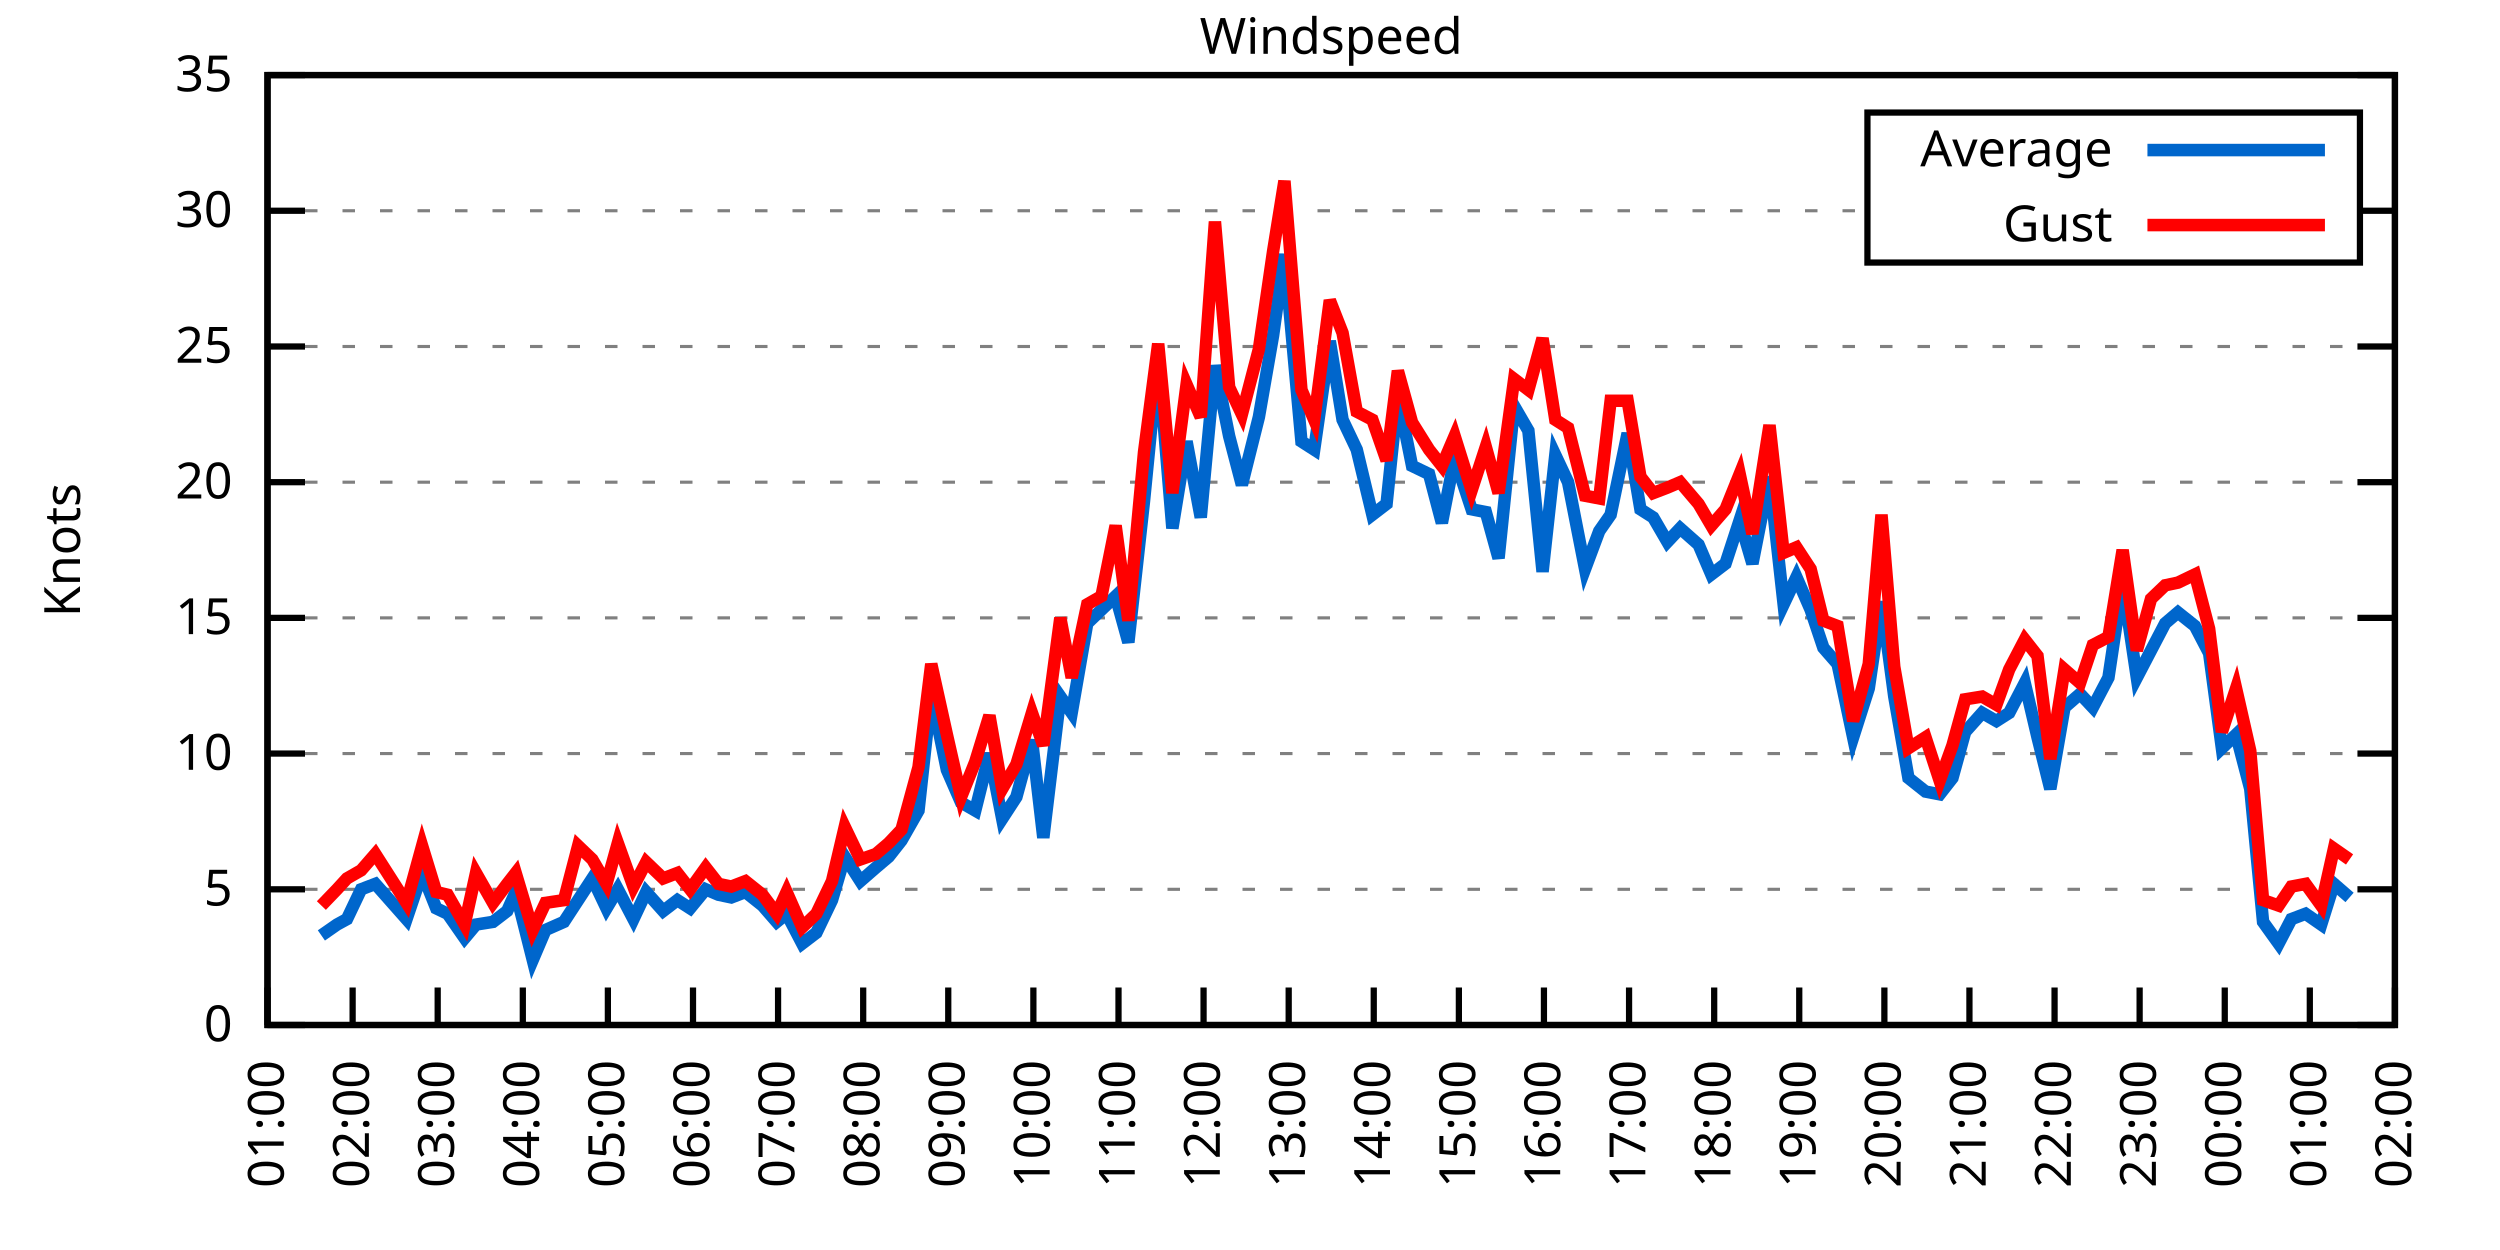
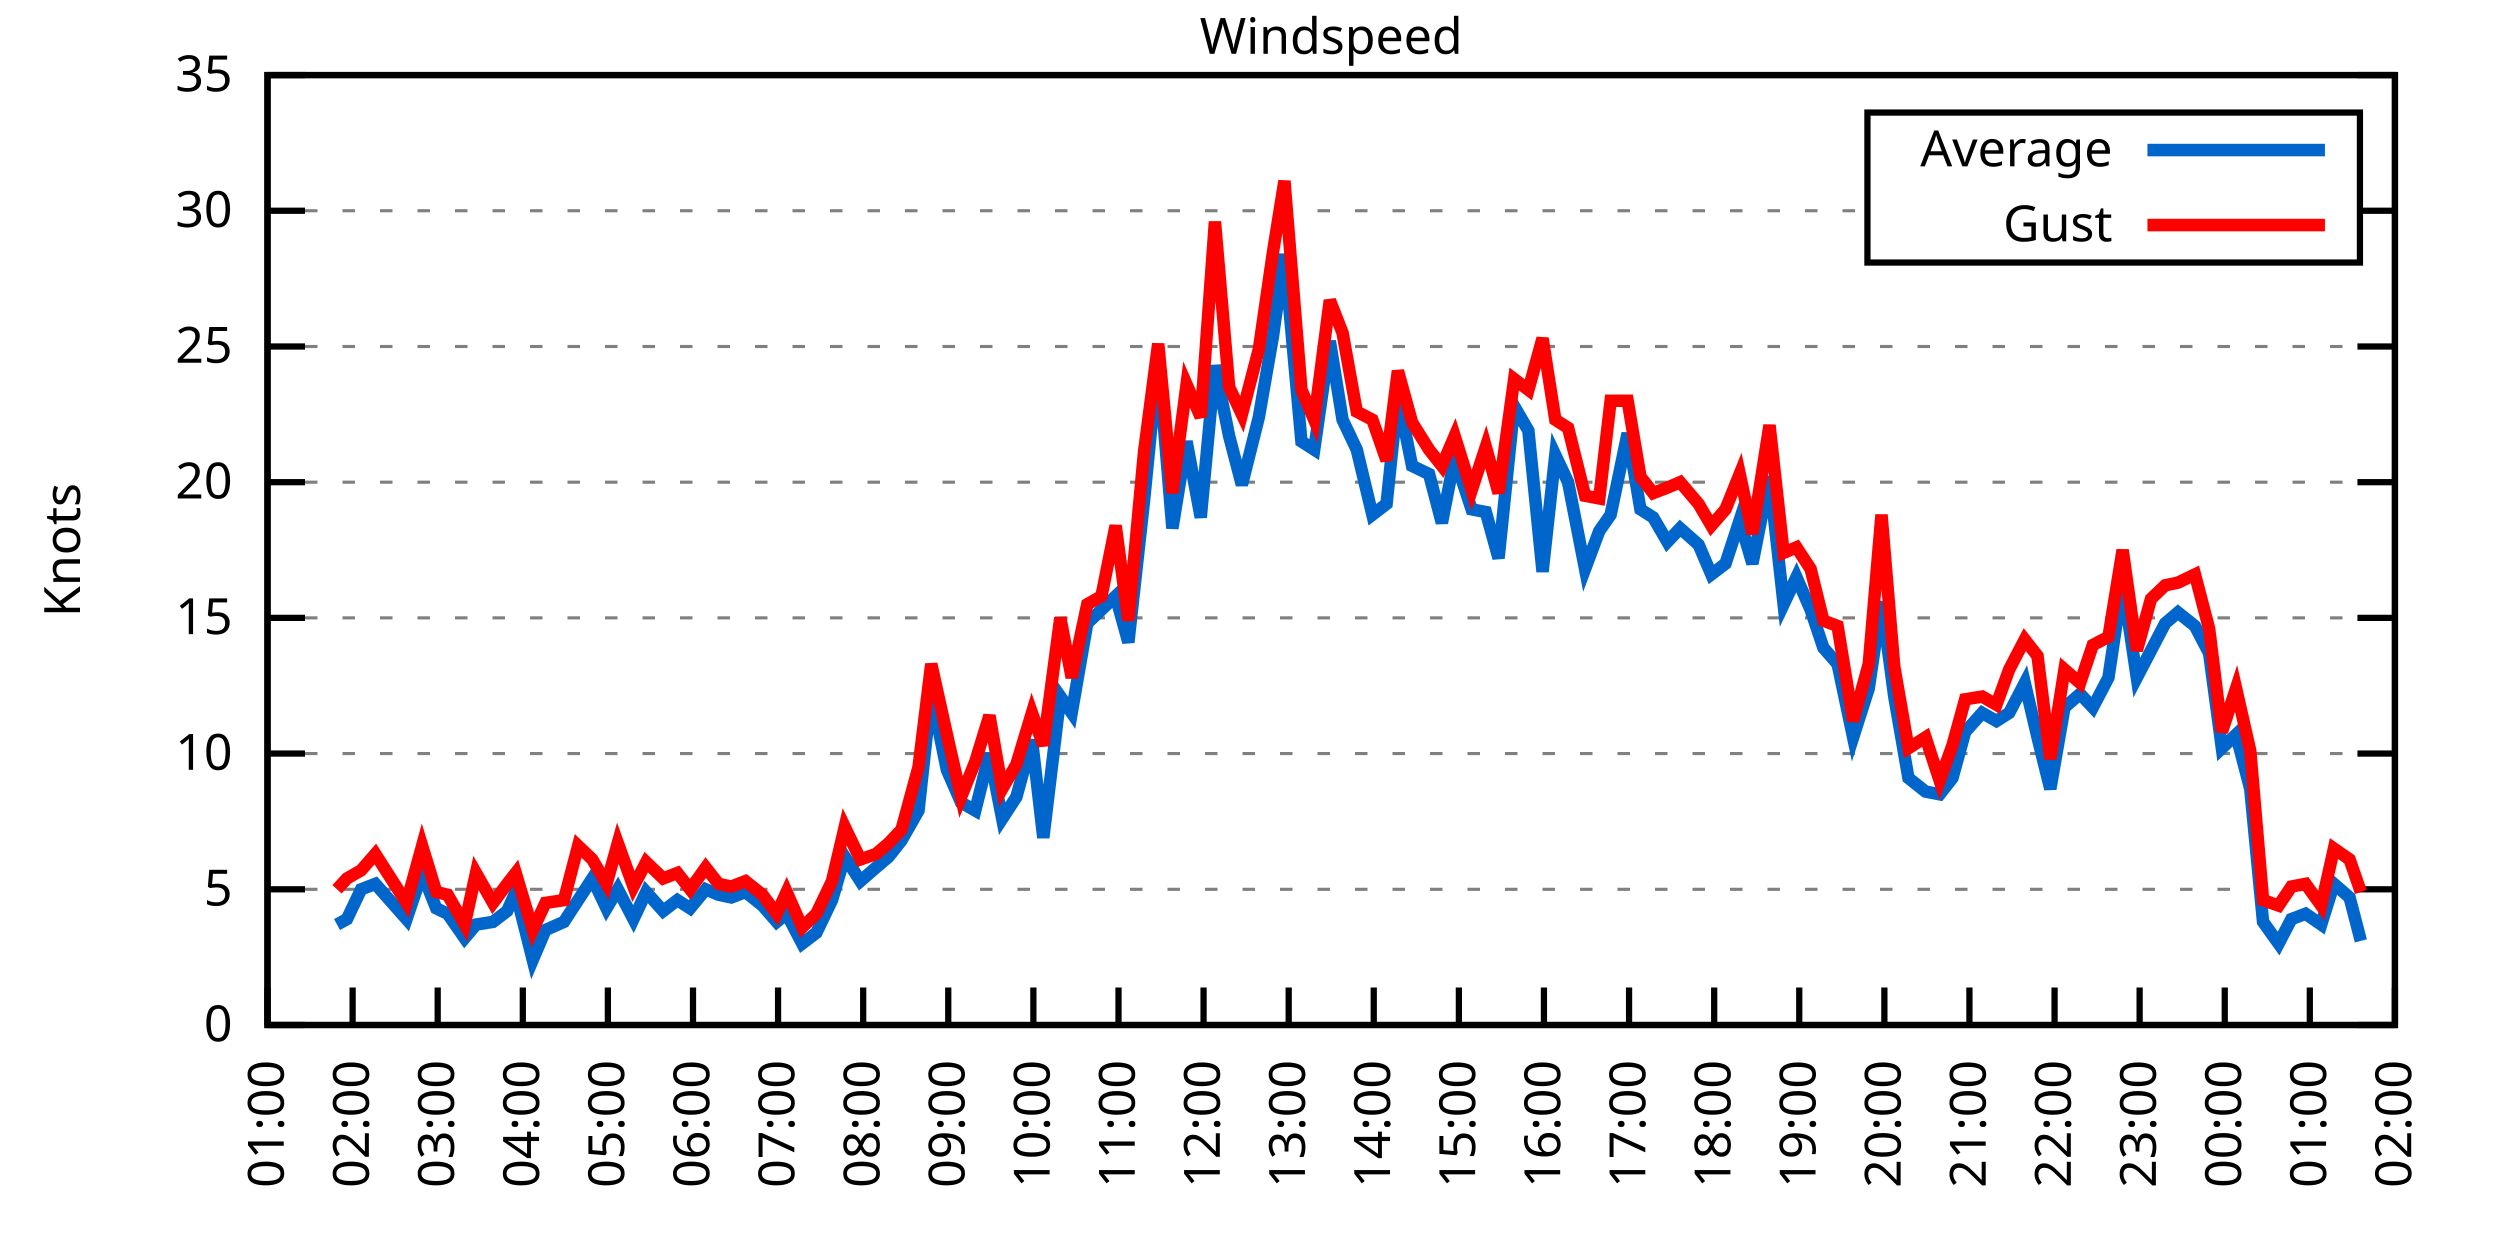
<svg xmlns="http://www.w3.org/2000/svg" xmlns:xlink="http://www.w3.org/1999/xlink" width="400" height="200" viewBox="0 0 400 200">
  <g id="gnuplot_canvas">
    <rect x="0" y="0" width="400" height="200" fill="none" />
    <defs>
      <circle id="gpDot" r="0.5" stroke-width="0.5" stroke="currentColor" />
      <path id="gpPt0" stroke-width="0.333" stroke="currentColor" d="M-1,0 h2 M0,-1 v2" />
      <path id="gpPt1" stroke-width="0.333" stroke="currentColor" d="M-1,-1 L1,1 M1,-1 L-1,1" />
      <path id="gpPt2" stroke-width="0.333" stroke="currentColor" d="M-1,0 L1,0 M0,-1 L0,1 M-1,-1 L1,1 M-1,1 L1,-1" />
      <rect id="gpPt3" stroke-width="0.333" stroke="currentColor" x="-1" y="-1" width="2" height="2" />
      <rect id="gpPt4" stroke-width="0.333" stroke="currentColor" fill="currentColor" x="-1" y="-1" width="2" height="2" />
      <circle id="gpPt5" stroke-width="0.333" stroke="currentColor" cx="0" cy="0" r="1" />
      <use xlink:href="#gpPt5" id="gpPt6" fill="currentColor" stroke="none" />
      <path id="gpPt7" stroke-width="0.333" stroke="currentColor" d="M0,-1.33 L-1.33,0.67 L1.33,0.67 z" />
      <use xlink:href="#gpPt7" id="gpPt8" fill="currentColor" stroke="none" />
      <use xlink:href="#gpPt7" id="gpPt9" stroke="currentColor" transform="rotate(180)" />
      <use xlink:href="#gpPt9" id="gpPt10" fill="currentColor" stroke="none" />
      <use xlink:href="#gpPt3" id="gpPt11" stroke="currentColor" transform="rotate(45)" />
      <use xlink:href="#gpPt11" id="gpPt12" fill="currentColor" stroke="none" />
      <path id="gpPt13" stroke-width="0.333" stroke="currentColor" d="M0,1.330 L1.265,0.411 L0.782,-1.067 L-0.782,-1.076 L-1.265,0.411 z" />
      <use xlink:href="#gpPt13" id="gpPt14" fill="currentColor" stroke="none" />
      <filter id="textbox" filterUnits="objectBoundingBox" x="0" y="0" height="1" width="1">
        <feFlood flood-color="white" flood-opacity="1" result="bgnd" />
        <feComposite in="SourceGraphic" in2="bgnd" operator="atop" />
      </filter>
      <filter id="greybox" filterUnits="objectBoundingBox" x="0" y="0" height="1" width="1">
        <feFlood flood-color="lightgrey" flood-opacity="1" result="grey" />
        <feComposite in="SourceGraphic" in2="grey" operator="atop" />
      </filter>
    </defs>
    <g fill="none" color="white" stroke="currentColor" stroke-width="1.00" stroke-linecap="butt" stroke-linejoin="miter">
</g>
    <g fill="none" color="black" stroke="currentColor" stroke-width="1.00" stroke-linecap="butt" stroke-linejoin="miter">
      <g stroke="none" shape-rendering="crispEdges">
        <polygon fill="rgb(255, 255, 255)" points="42.80,164.00 383.18,164.00 383.18,12.02 42.80,12.02 " />
      </g>
    </g>
    <g fill="none" color="black" stroke="currentColor" stroke-width="1.00" stroke-linecap="butt" stroke-linejoin="miter">
</g>
    <g fill="none" color="black" stroke="black" stroke-width="0.50" stroke-linecap="butt" stroke-linejoin="miter">
</g>
    <g fill="none" color="gray" stroke="currentColor" stroke-width="0.50" stroke-linecap="butt" stroke-linejoin="miter">
      <path stroke="gray" stroke-dasharray="2,4" class="gridline" d="M42.80,164.00 L383.19,164.00  " />
    </g>
    <g fill="none" color="gray" stroke="gray" stroke-width="1.00" stroke-linecap="butt" stroke-linejoin="miter">
</g>
    <g fill="none" color="black" stroke="currentColor" stroke-width="1.00" stroke-linecap="butt" stroke-linejoin="miter">
      <path stroke="black" d="M42.80,164.00 L48.80,164.00 M383.19,164.00 L377.19,164.00  " />
      <g transform="translate(37.20,166.60)" stroke="none" fill="black" font-family="Sans" font-size="8.00" text-anchor="end">
        <text>
          <tspan font-family="Sans"> 0</tspan>
        </text>
      </g>
    </g>
    <g fill="none" color="black" stroke="currentColor" stroke-width="1.00" stroke-linecap="butt" stroke-linejoin="miter">
</g>
    <g fill="none" color="black" stroke="black" stroke-width="0.50" stroke-linecap="butt" stroke-linejoin="miter">
</g>
    <g fill="none" color="gray" stroke="currentColor" stroke-width="0.50" stroke-linecap="butt" stroke-linejoin="miter">
      <path stroke="gray" stroke-dasharray="2,4" class="gridline" d="M42.80,142.29 L383.19,142.29  " />
    </g>
    <g fill="none" color="gray" stroke="gray" stroke-width="1.00" stroke-linecap="butt" stroke-linejoin="miter">
</g>
    <g fill="none" color="black" stroke="currentColor" stroke-width="1.00" stroke-linecap="butt" stroke-linejoin="miter">
      <path stroke="black" d="M42.80,142.29 L48.80,142.29 M383.19,142.29 L377.19,142.29  " />
      <g transform="translate(37.20,144.89)" stroke="none" fill="black" font-family="Sans" font-size="8.00" text-anchor="end">
        <text>
          <tspan font-family="Sans"> 5</tspan>
        </text>
      </g>
    </g>
    <g fill="none" color="black" stroke="currentColor" stroke-width="1.00" stroke-linecap="butt" stroke-linejoin="miter">
</g>
    <g fill="none" color="black" stroke="black" stroke-width="0.50" stroke-linecap="butt" stroke-linejoin="miter">
</g>
    <g fill="none" color="gray" stroke="currentColor" stroke-width="0.50" stroke-linecap="butt" stroke-linejoin="miter">
      <path stroke="gray" stroke-dasharray="2,4" class="gridline" d="M42.80,120.57 L383.19,120.57  " />
    </g>
    <g fill="none" color="gray" stroke="gray" stroke-width="1.00" stroke-linecap="butt" stroke-linejoin="miter">
</g>
    <g fill="none" color="black" stroke="currentColor" stroke-width="1.00" stroke-linecap="butt" stroke-linejoin="miter">
      <path stroke="black" d="M42.80,120.57 L48.80,120.57 M383.19,120.57 L377.19,120.57  " />
      <g transform="translate(37.20,123.17)" stroke="none" fill="black" font-family="Sans" font-size="8.00" text-anchor="end">
        <text>
          <tspan font-family="Sans"> 10</tspan>
        </text>
      </g>
    </g>
    <g fill="none" color="black" stroke="currentColor" stroke-width="1.00" stroke-linecap="butt" stroke-linejoin="miter">
</g>
    <g fill="none" color="black" stroke="black" stroke-width="0.50" stroke-linecap="butt" stroke-linejoin="miter">
</g>
    <g fill="none" color="gray" stroke="currentColor" stroke-width="0.50" stroke-linecap="butt" stroke-linejoin="miter">
      <path stroke="gray" stroke-dasharray="2,4" class="gridline" d="M42.80,98.86 L383.19,98.86  " />
    </g>
    <g fill="none" color="gray" stroke="gray" stroke-width="1.00" stroke-linecap="butt" stroke-linejoin="miter">
</g>
    <g fill="none" color="black" stroke="currentColor" stroke-width="1.00" stroke-linecap="butt" stroke-linejoin="miter">
      <path stroke="black" d="M42.80,98.86 L48.80,98.86 M383.19,98.86 L377.19,98.86  " />
      <g transform="translate(37.20,101.46)" stroke="none" fill="black" font-family="Sans" font-size="8.00" text-anchor="end">
        <text>
          <tspan font-family="Sans"> 15</tspan>
        </text>
      </g>
    </g>
    <g fill="none" color="black" stroke="currentColor" stroke-width="1.00" stroke-linecap="butt" stroke-linejoin="miter">
</g>
    <g fill="none" color="black" stroke="black" stroke-width="0.50" stroke-linecap="butt" stroke-linejoin="miter">
</g>
    <g fill="none" color="gray" stroke="currentColor" stroke-width="0.50" stroke-linecap="butt" stroke-linejoin="miter">
      <path stroke="gray" stroke-dasharray="2,4" class="gridline" d="M42.80,77.15 L383.19,77.15  " />
    </g>
    <g fill="none" color="gray" stroke="gray" stroke-width="1.00" stroke-linecap="butt" stroke-linejoin="miter">
</g>
    <g fill="none" color="black" stroke="currentColor" stroke-width="1.00" stroke-linecap="butt" stroke-linejoin="miter">
      <path stroke="black" d="M42.80,77.15 L48.80,77.15 M383.19,77.15 L377.19,77.15  " />
      <g transform="translate(37.20,79.75)" stroke="none" fill="black" font-family="Sans" font-size="8.00" text-anchor="end">
        <text>
          <tspan font-family="Sans"> 20</tspan>
        </text>
      </g>
    </g>
    <g fill="none" color="black" stroke="currentColor" stroke-width="1.00" stroke-linecap="butt" stroke-linejoin="miter">
</g>
    <g fill="none" color="black" stroke="black" stroke-width="0.50" stroke-linecap="butt" stroke-linejoin="miter">
</g>
    <g fill="none" color="gray" stroke="currentColor" stroke-width="0.50" stroke-linecap="butt" stroke-linejoin="miter">
      <path stroke="gray" stroke-dasharray="2,4" class="gridline" d="M42.80,55.44 L383.19,55.44  " />
    </g>
    <g fill="none" color="gray" stroke="gray" stroke-width="1.00" stroke-linecap="butt" stroke-linejoin="miter">
</g>
    <g fill="none" color="black" stroke="currentColor" stroke-width="1.00" stroke-linecap="butt" stroke-linejoin="miter">
      <path stroke="black" d="M42.80,55.44 L48.80,55.44 M383.19,55.44 L377.19,55.44  " />
      <g transform="translate(37.20,58.04)" stroke="none" fill="black" font-family="Sans" font-size="8.00" text-anchor="end">
        <text>
          <tspan font-family="Sans"> 25</tspan>
        </text>
      </g>
    </g>
    <g fill="none" color="black" stroke="currentColor" stroke-width="1.00" stroke-linecap="butt" stroke-linejoin="miter">
</g>
    <g fill="none" color="black" stroke="black" stroke-width="0.50" stroke-linecap="butt" stroke-linejoin="miter">
</g>
    <g fill="none" color="gray" stroke="currentColor" stroke-width="0.50" stroke-linecap="butt" stroke-linejoin="miter">
      <path stroke="gray" stroke-dasharray="2,4" class="gridline" d="M42.80,33.72 L298.79,33.72 M377.59,33.72 L383.19,33.72  " />
    </g>
    <g fill="none" color="gray" stroke="gray" stroke-width="1.00" stroke-linecap="butt" stroke-linejoin="miter">
</g>
    <g fill="none" color="black" stroke="currentColor" stroke-width="1.00" stroke-linecap="butt" stroke-linejoin="miter">
      <path stroke="black" d="M42.80,33.72 L48.80,33.72 M383.19,33.72 L377.19,33.72  " />
      <g transform="translate(37.20,36.32)" stroke="none" fill="black" font-family="Sans" font-size="8.00" text-anchor="end">
        <text>
          <tspan font-family="Sans"> 30</tspan>
        </text>
      </g>
    </g>
    <g fill="none" color="black" stroke="currentColor" stroke-width="1.00" stroke-linecap="butt" stroke-linejoin="miter">
</g>
    <g fill="none" color="black" stroke="black" stroke-width="0.50" stroke-linecap="butt" stroke-linejoin="miter">
</g>
    <g fill="none" color="gray" stroke="currentColor" stroke-width="0.50" stroke-linecap="butt" stroke-linejoin="miter">
      <path stroke="gray" stroke-dasharray="2,4" class="gridline" d="M42.80,12.01 L383.19,12.01  " />
    </g>
    <g fill="none" color="gray" stroke="gray" stroke-width="1.00" stroke-linecap="butt" stroke-linejoin="miter">
</g>
    <g fill="none" color="black" stroke="currentColor" stroke-width="1.00" stroke-linecap="butt" stroke-linejoin="miter">
      <path stroke="black" d="M42.80,12.01 L48.80,12.01 M383.19,12.01 L377.19,12.01  " />
      <g transform="translate(37.20,14.61)" stroke="none" fill="black" font-family="Sans" font-size="8.00" text-anchor="end">
        <text>
          <tspan font-family="Sans"> 35</tspan>
        </text>
      </g>
    </g>
    <g fill="none" color="black" stroke="currentColor" stroke-width="1.00" stroke-linecap="butt" stroke-linejoin="miter">
      <path stroke="black" d="M42.80,164.00 L42.80,158.00  " />
      <g transform="translate(45.40,169.60) rotate(270.00)" stroke="none" fill="black" font-family="Sans" font-size="8.00" text-anchor="end">
        <text>
          <tspan font-family="Sans">01:00</tspan>
        </text>
      </g>
    </g>
    <g fill="none" color="black" stroke="currentColor" stroke-width="1.00" stroke-linecap="butt" stroke-linejoin="miter">
      <path stroke="black" d="M56.42,164.00 L56.42,158.00  " />
      <g transform="translate(59.02,169.60) rotate(270.00)" stroke="none" fill="black" font-family="Sans" font-size="8.00" text-anchor="end">
        <text>
          <tspan font-family="Sans">02:00</tspan>
        </text>
      </g>
    </g>
    <g fill="none" color="black" stroke="currentColor" stroke-width="1.00" stroke-linecap="butt" stroke-linejoin="miter">
      <path stroke="black" d="M70.03,164.00 L70.03,158.00  " />
      <g transform="translate(72.63,169.60) rotate(270.00)" stroke="none" fill="black" font-family="Sans" font-size="8.00" text-anchor="end">
        <text>
          <tspan font-family="Sans">03:00</tspan>
        </text>
      </g>
    </g>
    <g fill="none" color="black" stroke="currentColor" stroke-width="1.00" stroke-linecap="butt" stroke-linejoin="miter">
      <path stroke="black" d="M83.65,164.00 L83.65,158.00  " />
      <g transform="translate(86.25,169.60) rotate(270.00)" stroke="none" fill="black" font-family="Sans" font-size="8.00" text-anchor="end">
        <text>
          <tspan font-family="Sans">04:00</tspan>
        </text>
      </g>
    </g>
    <g fill="none" color="black" stroke="currentColor" stroke-width="1.00" stroke-linecap="butt" stroke-linejoin="miter">
      <path stroke="black" d="M97.26,164.00 L97.26,158.00  " />
      <g transform="translate(99.86,169.60) rotate(270.00)" stroke="none" fill="black" font-family="Sans" font-size="8.00" text-anchor="end">
        <text>
          <tspan font-family="Sans">05:00</tspan>
        </text>
      </g>
    </g>
    <g fill="none" color="black" stroke="currentColor" stroke-width="1.00" stroke-linecap="butt" stroke-linejoin="miter">
      <path stroke="black" d="M110.88,164.00 L110.88,158.00  " />
      <g transform="translate(113.48,169.60) rotate(270.00)" stroke="none" fill="black" font-family="Sans" font-size="8.00" text-anchor="end">
        <text>
          <tspan font-family="Sans">06:00</tspan>
        </text>
      </g>
    </g>
    <g fill="none" color="black" stroke="currentColor" stroke-width="1.00" stroke-linecap="butt" stroke-linejoin="miter">
      <path stroke="black" d="M124.49,164.00 L124.49,158.00  " />
      <g transform="translate(127.09,169.60) rotate(270.00)" stroke="none" fill="black" font-family="Sans" font-size="8.00" text-anchor="end">
        <text>
          <tspan font-family="Sans">07:00</tspan>
        </text>
      </g>
    </g>
    <g fill="none" color="black" stroke="currentColor" stroke-width="1.00" stroke-linecap="butt" stroke-linejoin="miter">
      <path stroke="black" d="M138.11,164.00 L138.11,158.00  " />
      <g transform="translate(140.71,169.60) rotate(270.00)" stroke="none" fill="black" font-family="Sans" font-size="8.00" text-anchor="end">
        <text>
          <tspan font-family="Sans">08:00</tspan>
        </text>
      </g>
    </g>
    <g fill="none" color="black" stroke="currentColor" stroke-width="1.00" stroke-linecap="butt" stroke-linejoin="miter">
      <path stroke="black" d="M151.72,164.00 L151.72,158.00  " />
      <g transform="translate(154.32,169.60) rotate(270.00)" stroke="none" fill="black" font-family="Sans" font-size="8.00" text-anchor="end">
        <text>
          <tspan font-family="Sans">09:00</tspan>
        </text>
      </g>
    </g>
    <g fill="none" color="black" stroke="currentColor" stroke-width="1.00" stroke-linecap="butt" stroke-linejoin="miter">
      <path stroke="black" d="M165.34,164.00 L165.34,158.00  " />
      <g transform="translate(167.94,169.60) rotate(270.00)" stroke="none" fill="black" font-family="Sans" font-size="8.00" text-anchor="end">
        <text>
          <tspan font-family="Sans">10:00</tspan>
        </text>
      </g>
    </g>
    <g fill="none" color="black" stroke="currentColor" stroke-width="1.00" stroke-linecap="butt" stroke-linejoin="miter">
      <path stroke="black" d="M178.96,164.00 L178.96,158.00  " />
      <g transform="translate(181.56,169.60) rotate(270.00)" stroke="none" fill="black" font-family="Sans" font-size="8.00" text-anchor="end">
        <text>
          <tspan font-family="Sans">11:00</tspan>
        </text>
      </g>
    </g>
    <g fill="none" color="black" stroke="currentColor" stroke-width="1.00" stroke-linecap="butt" stroke-linejoin="miter">
      <path stroke="black" d="M192.57,164.00 L192.57,158.00  " />
      <g transform="translate(195.17,169.60) rotate(270.00)" stroke="none" fill="black" font-family="Sans" font-size="8.00" text-anchor="end">
        <text>
          <tspan font-family="Sans">12:00</tspan>
        </text>
      </g>
    </g>
    <g fill="none" color="black" stroke="currentColor" stroke-width="1.00" stroke-linecap="butt" stroke-linejoin="miter">
      <path stroke="black" d="M206.19,164.00 L206.19,158.00  " />
      <g transform="translate(208.79,169.60) rotate(270.00)" stroke="none" fill="black" font-family="Sans" font-size="8.00" text-anchor="end">
        <text>
          <tspan font-family="Sans">13:00</tspan>
        </text>
      </g>
    </g>
    <g fill="none" color="black" stroke="currentColor" stroke-width="1.00" stroke-linecap="butt" stroke-linejoin="miter">
      <path stroke="black" d="M219.80,164.00 L219.80,158.00  " />
      <g transform="translate(222.40,169.60) rotate(270.00)" stroke="none" fill="black" font-family="Sans" font-size="8.00" text-anchor="end">
        <text>
          <tspan font-family="Sans">14:00</tspan>
        </text>
      </g>
    </g>
    <g fill="none" color="black" stroke="currentColor" stroke-width="1.00" stroke-linecap="butt" stroke-linejoin="miter">
      <path stroke="black" d="M233.42,164.00 L233.42,158.00  " />
      <g transform="translate(236.02,169.60) rotate(270.00)" stroke="none" fill="black" font-family="Sans" font-size="8.00" text-anchor="end">
        <text>
          <tspan font-family="Sans">15:00</tspan>
        </text>
      </g>
    </g>
    <g fill="none" color="black" stroke="currentColor" stroke-width="1.00" stroke-linecap="butt" stroke-linejoin="miter">
      <path stroke="black" d="M247.03,164.00 L247.03,158.00  " />
      <g transform="translate(249.63,169.60) rotate(270.00)" stroke="none" fill="black" font-family="Sans" font-size="8.00" text-anchor="end">
        <text>
          <tspan font-family="Sans">16:00</tspan>
        </text>
      </g>
    </g>
    <g fill="none" color="black" stroke="currentColor" stroke-width="1.00" stroke-linecap="butt" stroke-linejoin="miter">
      <path stroke="black" d="M260.65,164.00 L260.65,158.00  " />
      <g transform="translate(263.25,169.60) rotate(270.00)" stroke="none" fill="black" font-family="Sans" font-size="8.00" text-anchor="end">
        <text>
          <tspan font-family="Sans">17:00</tspan>
        </text>
      </g>
    </g>
    <g fill="none" color="black" stroke="currentColor" stroke-width="1.00" stroke-linecap="butt" stroke-linejoin="miter">
      <path stroke="black" d="M274.27,164.00 L274.27,158.00  " />
      <g transform="translate(276.87,169.60) rotate(270.00)" stroke="none" fill="black" font-family="Sans" font-size="8.00" text-anchor="end">
        <text>
          <tspan font-family="Sans">18:00</tspan>
        </text>
      </g>
    </g>
    <g fill="none" color="black" stroke="currentColor" stroke-width="1.00" stroke-linecap="butt" stroke-linejoin="miter">
      <path stroke="black" d="M287.88,164.00 L287.88,158.00  " />
      <g transform="translate(290.48,169.60) rotate(270.00)" stroke="none" fill="black" font-family="Sans" font-size="8.00" text-anchor="end">
        <text>
          <tspan font-family="Sans">19:00</tspan>
        </text>
      </g>
    </g>
    <g fill="none" color="black" stroke="currentColor" stroke-width="1.00" stroke-linecap="butt" stroke-linejoin="miter">
      <path stroke="black" d="M301.50,164.00 L301.50,158.00  " />
      <g transform="translate(304.10,169.60) rotate(270.00)" stroke="none" fill="black" font-family="Sans" font-size="8.00" text-anchor="end">
        <text>
          <tspan font-family="Sans">20:00</tspan>
        </text>
      </g>
    </g>
    <g fill="none" color="black" stroke="currentColor" stroke-width="1.00" stroke-linecap="butt" stroke-linejoin="miter">
      <path stroke="black" d="M315.11,164.00 L315.11,158.00  " />
      <g transform="translate(317.71,169.60) rotate(270.00)" stroke="none" fill="black" font-family="Sans" font-size="8.00" text-anchor="end">
        <text>
          <tspan font-family="Sans">21:00</tspan>
        </text>
      </g>
    </g>
    <g fill="none" color="black" stroke="currentColor" stroke-width="1.00" stroke-linecap="butt" stroke-linejoin="miter">
      <path stroke="black" d="M328.73,164.00 L328.73,158.00  " />
      <g transform="translate(331.33,169.60) rotate(270.00)" stroke="none" fill="black" font-family="Sans" font-size="8.00" text-anchor="end">
        <text>
          <tspan font-family="Sans">22:00</tspan>
        </text>
      </g>
    </g>
    <g fill="none" color="black" stroke="currentColor" stroke-width="1.00" stroke-linecap="butt" stroke-linejoin="miter">
      <path stroke="black" d="M342.34,164.00 L342.34,158.00  " />
      <g transform="translate(344.94,169.60) rotate(270.00)" stroke="none" fill="black" font-family="Sans" font-size="8.00" text-anchor="end">
        <text>
          <tspan font-family="Sans">23:00</tspan>
        </text>
      </g>
    </g>
    <g fill="none" color="black" stroke="currentColor" stroke-width="1.00" stroke-linecap="butt" stroke-linejoin="miter">
      <path stroke="black" d="M355.96,164.00 L355.96,158.00  " />
      <g transform="translate(358.56,169.60) rotate(270.00)" stroke="none" fill="black" font-family="Sans" font-size="8.00" text-anchor="end">
        <text>
          <tspan font-family="Sans">00:00</tspan>
        </text>
      </g>
    </g>
    <g fill="none" color="black" stroke="currentColor" stroke-width="1.00" stroke-linecap="butt" stroke-linejoin="miter">
      <path stroke="black" d="M369.57,164.00 L369.57,158.00  " />
      <g transform="translate(372.17,169.60) rotate(270.00)" stroke="none" fill="black" font-family="Sans" font-size="8.00" text-anchor="end">
        <text>
          <tspan font-family="Sans">01:00</tspan>
        </text>
      </g>
    </g>
    <g fill="none" color="black" stroke="currentColor" stroke-width="1.00" stroke-linecap="butt" stroke-linejoin="miter">
      <path stroke="black" d="M383.19,164.00 L383.19,158.00  " />
      <g transform="translate(385.79,169.60) rotate(270.00)" stroke="none" fill="black" font-family="Sans" font-size="8.00" text-anchor="end">
        <text>
          <tspan font-family="Sans">02:00</tspan>
        </text>
      </g>
    </g>
    <g fill="none" color="black" stroke="currentColor" stroke-width="1.00" stroke-linecap="butt" stroke-linejoin="miter">
</g>
    <g fill="none" color="black" stroke="currentColor" stroke-width="1.00" stroke-linecap="butt" stroke-linejoin="miter">
      <path stroke="black" d="M42.80,12.01 L42.80,164.00 L383.19,164.00 L383.19,12.01 L42.80,12.01 Z  " />
    </g>
    <g fill="none" color="black" stroke="currentColor" stroke-width="1.00" stroke-linecap="butt" stroke-linejoin="miter">
</g>
    <g fill="none" color="black" stroke="currentColor" stroke-width="1.00" stroke-linecap="butt" stroke-linejoin="miter">
      <path stroke="black" d="M298.79,42.01 L298.79,18.01 L377.59,18.01 L377.59,42.01 L298.79,42.01 Z  " />
    </g>
    <g id="Windspeed_plot_1">
      <g fill="none" color="white" stroke="black" stroke-width="2.00" stroke-linecap="butt" stroke-linejoin="miter">
</g>
      <g fill="none" color="black" stroke="currentColor" stroke-width="2.00" stroke-linecap="butt" stroke-linejoin="miter">
        <g transform="translate(337.99,26.61)" stroke="none" fill="black" font-family="Sans" font-size="8.00" text-anchor="end">
          <text>
            <tspan font-family="Sans">Average</tspan>
          </text>
        </g>
      </g>
      <g fill="none" color="black" stroke="currentColor" stroke-width="2.00" stroke-linecap="butt" stroke-linejoin="miter">
-         <path stroke="rgb(  0, 102, 204)" d="M343.59,24.01 L371.99,24.01 M51.42,149.67 L53.92,147.93 L55.51,147.06 L57.78,142.29 L60.05,141.42 L65.04,147.06   L67.54,139.68 L69.80,145.33 L71.62,146.20 L74.34,150.10 L76.16,147.93 L78.88,147.50 L81.15,145.76 L82.51,142.72   L85.24,153.58 L87.28,148.80 L90.23,147.50 L92.50,144.02 L94.77,140.55 L97.04,145.33 L98.85,142.29 L101.35,147.06   L103.39,142.72 L106.11,145.76 L108.38,144.02 L110.42,145.33 L112.92,142.29 L114.96,143.16 L117.01,143.59 L119.27,142.72   L122.00,144.89 L124.27,147.50 L125.86,146.20 L128.35,150.97 L130.62,149.24 L133.12,144.02 L135.16,137.08 L137.66,140.98   L140.15,138.81 L142.19,137.08 L144.24,134.47 L146.96,129.69 L149.00,111.02 L151.50,123.18 L153.77,128.39 L156.04,129.69   L158.31,120.57 L160.35,131.00 L162.62,127.52 L165.11,118.40 L166.93,134.04 L169.65,111.45 L171.47,114.06 L173.96,99.73   L176.23,97.56 L178.50,95.39 L180.54,102.77 L183.04,80.19 L185.31,57.17 L187.58,84.53 L189.85,70.63 L192.12,82.79   L194.39,58.48 L196.66,69.77 L198.70,77.58 L201.42,66.73 L203.69,53.70 L205.51,40.67 L208.23,70.63 L210.27,71.94   L212.77,54.57 L214.81,67.16 L217.08,71.94 L219.58,82.36 L221.85,80.62 L223.66,63.25 L225.93,74.54 L228.65,75.85   L230.70,83.66 L232.74,73.24 L235.46,81.49 L237.73,81.93 L239.77,89.31 L242.27,64.99 L244.54,68.90 L246.81,91.48   L248.85,72.81 L250.89,77.15 L253.61,91.04 L255.88,84.97 L257.70,82.36 L260.42,69.33 L262.47,81.49 L264.51,82.79   L266.78,86.70 L268.82,84.53 L271.77,87.14 L273.81,91.91 L276.08,90.18 L278.35,83.23 L280.39,90.18 L283.12,76.28   L285.38,96.69 L287.43,92.35 L289.70,97.56 L291.74,103.64 L294.01,106.24 L296.50,117.97 L299.00,110.15 L301.04,96.26   L303.08,111.45 L305.35,124.48 L308.08,126.65 L310.35,127.09 L312.39,124.48 L314.43,117.10 L317.15,114.06 L319.42,115.36   L321.47,114.06 L323.96,109.28 L326.00,117.97 L328.05,126.22 L330.32,113.19 L332.81,111.02 L334.85,113.19 L337.35,108.42   L339.62,93.22 L341.89,108.42 L344.16,104.07 L346.43,99.73 L348.47,97.99 L351.19,100.16 L353.46,104.51 L355.50,119.71   L357.77,117.53 L360.04,126.22 L362.09,147.50 L364.58,150.97 L366.62,147.06 L368.89,146.20 L371.39,147.93 L373.43,141.42   L375.93,143.59  " />
+         <path stroke="rgb(  0, 102, 204)" d="M343.59,24.01 L371.99,24.01 M53.92,147.93 L55.51,147.06 L57.78,142.29 L60.05,141.42 L65.04,147.06 L67.54,139.68   L69.80,145.33 L71.62,146.20 L74.34,150.10 L76.16,147.93 L78.88,147.50 L81.15,145.76 L82.51,142.72 L85.24,153.58   L87.28,148.80 L90.23,147.50 L92.50,144.02 L94.77,140.55 L97.04,145.33 L98.85,142.29 L101.35,147.06 L103.39,142.72   L106.11,145.76 L108.38,144.02 L110.42,145.33 L112.92,142.29 L114.96,143.16 L117.01,143.59 L119.27,142.72 L122.00,144.89   L124.27,147.50 L125.86,146.20 L128.35,150.97 L130.62,149.24 L133.12,144.02 L135.16,137.08 L137.66,140.98 L140.15,138.81   L142.19,137.08 L144.24,134.47 L146.96,129.69 L149.00,111.02 L151.50,123.18 L153.77,128.39 L156.04,129.69 L158.31,120.57   L160.35,131.00 L162.62,127.52 L165.11,118.40 L166.93,134.04 L169.65,111.45 L171.47,114.06 L173.96,99.73 L176.23,97.56   L178.50,95.39 L180.54,102.77 L183.04,80.19 L185.31,57.17 L187.58,84.53 L189.85,70.63 L192.12,82.79 L194.39,58.48   L196.66,69.77 L198.70,77.58 L201.42,66.73 L203.69,53.70 L205.51,40.67 L208.23,70.63 L210.27,71.94 L212.77,54.57   L214.81,67.16 L217.08,71.94 L219.58,82.36 L221.85,80.62 L223.66,63.25 L225.93,74.54 L228.65,75.85 L230.70,83.66   L232.74,73.24 L235.46,81.49 L237.73,81.93 L239.77,89.31 L242.27,64.99 L244.54,68.90 L246.81,91.48 L248.85,72.81   L250.89,77.15 L253.61,91.04 L255.88,84.97 L257.70,82.36 L260.42,69.33 L262.47,81.49 L264.51,82.79 L266.78,86.70   L268.82,84.53 L271.77,87.14 L273.81,91.91 L276.08,90.18 L278.35,83.23 L280.39,90.18 L283.12,76.28 L285.38,96.69   L287.43,92.35 L289.70,97.56 L291.74,103.64 L294.01,106.24 L296.50,117.97 L299.00,110.15 L301.04,96.26 L303.08,111.45   L305.35,124.48 L308.08,126.65 L310.35,127.09 L312.39,124.48 L314.43,117.10 L317.15,114.06 L319.42,115.36 L321.47,114.06   L323.96,109.28 L326.00,117.97 L328.05,126.22 L330.32,113.19 L332.81,111.02 L334.85,113.19 L337.35,108.42 L339.62,93.22   L341.89,108.42 L344.16,104.07 L346.43,99.73 L348.47,97.99 L351.19,100.16 L353.46,104.51 L355.50,119.71 L357.77,117.53   L360.04,126.22 L362.09,147.50 L364.58,150.97 L366.62,147.06 L368.89,146.20 L371.39,147.93 L373.43,141.42 L375.93,143.59   L377.74,150.54  " />
      </g>
    </g>
    <g id="Windspeed_plot_2">
      <g fill="none" color="black" stroke="currentColor" stroke-width="2.00" stroke-linecap="butt" stroke-linejoin="miter">
        <g transform="translate(337.99,38.61)" stroke="none" fill="black" font-family="Sans" font-size="8.00" text-anchor="end">
          <text>
            <tspan font-family="Sans">Gust</tspan>
          </text>
        </g>
      </g>
      <g fill="none" color="black" stroke="currentColor" stroke-width="2.00" stroke-linecap="butt" stroke-linejoin="miter">
-         <path stroke="rgb(255,   0,   0)" d="M343.59,36.01 L371.99,36.01 M51.42,144.89 L53.92,142.29 L55.51,140.55 L57.78,139.25 L60.05,136.64 L65.04,144.46   L67.54,135.34 L69.80,142.72 L71.62,143.16 L74.34,147.93 L76.16,139.68 L78.88,144.46 L81.15,141.42 L82.51,139.68   L85.24,148.80 L87.28,144.46 L90.23,144.02 L92.50,135.34 L94.77,137.51 L97.04,141.42 L98.85,134.90 L101.35,141.85   L103.39,137.94 L106.11,140.55 L108.38,139.68 L110.42,142.29 L112.92,138.81 L114.96,141.42 L117.01,141.85 L119.27,140.98   L122.00,143.16 L124.27,146.20 L125.86,142.72 L128.35,148.37 L130.62,146.20 L133.12,140.98 L135.16,132.30 L137.66,137.51   L140.15,136.64 L142.19,134.90 L144.24,132.73 L146.96,122.75 L149.00,106.24 L151.50,117.53 L153.77,127.52 L156.04,121.88   L158.31,114.49 L160.35,126.22 L162.62,122.31 L165.11,114.06 L166.93,119.27 L169.65,98.86 L171.47,108.42 L173.96,96.69   L176.23,95.39 L178.50,84.10 L180.54,99.30 L183.04,72.37 L185.31,55.00 L187.58,78.89 L189.85,61.52 L192.12,66.73   L194.39,35.46 L196.66,61.95 L198.70,66.29 L201.42,55.87 L203.69,40.24 L205.51,28.95 L208.23,62.38 L210.27,67.16   L212.77,48.05 L214.81,53.26 L217.08,65.86 L219.58,67.16 L221.85,73.67 L223.66,59.34 L225.93,67.59 L228.65,71.94   L230.70,74.54 L232.74,69.77 L235.46,78.45 L237.73,71.50 L239.77,78.89 L242.27,60.65 L244.54,62.38 L246.81,54.13   L248.85,67.16 L250.89,68.46 L253.61,79.32 L255.88,79.75 L257.70,64.12 L260.42,64.12 L262.47,76.28 L264.51,78.89   L266.78,78.02 L268.82,77.15 L271.77,80.62 L273.81,84.10 L276.08,81.49 L278.35,75.85 L280.39,85.40 L283.12,68.03   L285.38,88.44 L287.43,87.57 L289.70,91.04 L291.74,99.30 L294.01,100.16 L296.50,115.36 L299.00,106.24 L301.04,82.36   L303.08,106.68 L305.35,119.71 L308.08,117.97 L310.35,124.92 L312.39,119.27 L314.43,111.89 L317.15,111.45 L319.42,112.76   L321.47,107.11 L323.96,102.34 L326.00,104.94 L328.05,121.44 L330.32,107.11 L332.81,109.28 L334.85,103.20 L337.35,101.90   L339.62,88.00 L341.89,104.07 L344.16,95.82 L346.43,93.65 L348.47,93.22 L351.19,91.91 L353.46,100.60 L355.50,117.10   L357.77,110.15 L360.04,120.14 L362.09,144.02 L364.58,144.89 L366.62,141.85 L368.89,141.42 L371.39,144.89 L373.43,135.77   L375.93,137.51  " />
+         <path stroke="rgb(255,   0,   0)" d="M343.59,36.01 L371.99,36.01 M53.92,142.29 L55.51,140.55 L57.78,139.25 L60.05,136.64 L65.04,144.46 L67.54,135.34   L69.80,142.72 L71.62,143.16 L74.34,147.93 L76.16,139.68 L78.88,144.46 L81.15,141.42 L82.51,139.68 L85.24,148.80   L87.28,144.46 L90.23,144.02 L92.50,135.34 L94.77,137.51 L97.04,141.42 L98.85,134.90 L101.35,141.85 L103.39,137.94   L106.11,140.55 L108.38,139.68 L110.42,142.29 L112.92,138.81 L114.96,141.42 L117.01,141.85 L119.27,140.98 L122.00,143.16   L124.27,146.20 L125.86,142.72 L128.35,148.37 L130.62,146.20 L133.12,140.98 L135.16,132.30 L137.66,137.51 L140.15,136.64   L142.19,134.90 L144.24,132.73 L146.96,122.75 L149.00,106.24 L151.50,117.53 L153.77,127.52 L156.04,121.88 L158.31,114.49   L160.35,126.22 L162.62,122.31 L165.11,114.06 L166.93,119.27 L169.65,98.86 L171.47,108.42 L173.96,96.69 L176.23,95.39   L178.50,84.10 L180.54,99.30 L183.04,72.37 L185.31,55.00 L187.58,78.89 L189.85,61.52 L192.12,66.73 L194.39,35.46   L196.66,61.95 L198.70,66.29 L201.42,55.87 L203.69,40.24 L205.51,28.95 L208.23,62.38 L210.27,67.16 L212.77,48.05   L214.81,53.26 L217.08,65.86 L219.58,67.16 L221.85,73.67 L223.66,59.34 L225.93,67.59 L228.65,71.94 L230.70,74.54   L232.74,69.77 L235.46,78.45 L237.73,71.50 L239.77,78.89 L242.27,60.65 L244.54,62.38 L246.81,54.13 L248.85,67.16   L250.89,68.46 L253.61,79.32 L255.88,79.75 L257.70,64.12 L260.42,64.12 L262.47,76.28 L264.51,78.89 L266.78,78.02   L268.82,77.15 L271.77,80.62 L273.81,84.10 L276.08,81.49 L278.35,75.85 L280.39,85.40 L283.12,68.03 L285.38,88.44   L287.43,87.57 L289.70,91.04 L291.74,99.30 L294.01,100.16 L296.50,115.36 L299.00,106.24 L301.04,82.36 L303.08,106.68   L305.35,119.71 L308.08,117.97 L310.35,124.92 L312.39,119.27 L314.43,111.89 L317.15,111.45 L319.42,112.76 L321.47,107.11   L323.96,102.34 L326.00,104.94 L328.05,121.44 L330.32,107.11 L332.81,109.28 L334.85,103.20 L337.35,101.90 L339.62,88.00   L341.89,104.07 L344.16,95.82 L346.43,93.65 L348.47,93.22 L351.19,91.91 L353.46,100.60 L355.50,117.10 L357.77,110.15   L360.04,120.14 L362.09,144.02 L364.58,144.89 L366.62,141.85 L368.89,141.42 L371.39,144.89 L373.43,135.77 L375.93,137.51   L377.74,142.72  " />
      </g>
    </g>
    <g fill="none" color="black" stroke="currentColor" stroke-width="2.00" stroke-linecap="butt" stroke-linejoin="miter">
</g>
    <g fill="none" color="black" stroke="black" stroke-width="1.00" stroke-linecap="butt" stroke-linejoin="miter">
</g>
    <g fill="none" color="black" stroke="currentColor" stroke-width="1.00" stroke-linecap="butt" stroke-linejoin="miter">
      <path stroke="black" d="M42.80,12.01 L42.80,164.00 L383.19,164.00 L383.19,12.01 L42.80,12.01 Z  " />
      <g transform="translate(12.80,88.01) rotate(270.00)" stroke="none" fill="black" font-family="Sans" font-size="8.00" text-anchor="middle">
        <text>
          <tspan font-family="Sans">Knots</tspan>
        </text>
      </g>
    </g>
    <g fill="none" color="black" stroke="currentColor" stroke-width="1.00" stroke-linecap="butt" stroke-linejoin="miter">
</g>
    <g fill="none" color="black" stroke="currentColor" stroke-width="1.00" stroke-linecap="butt" stroke-linejoin="miter">
      <g transform="translate(212.99,8.61)" stroke="none" fill="black" font-family="Sans" font-size="8.00" text-anchor="middle">
        <text>
          <tspan font-family="Sans">Windspeed</tspan>
        </text>
      </g>
    </g>
    <g fill="none" color="black" stroke="currentColor" stroke-width="1.00" stroke-linecap="butt" stroke-linejoin="miter">
</g>
  </g>
</svg>
